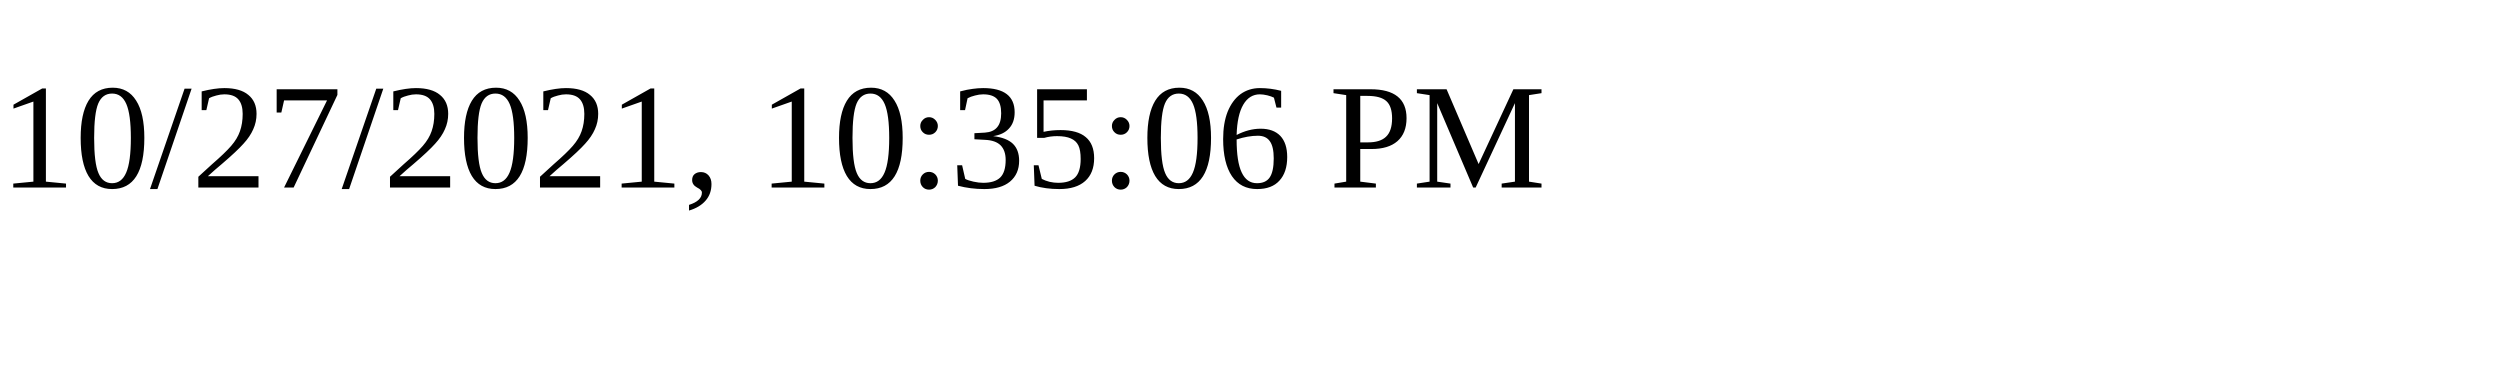
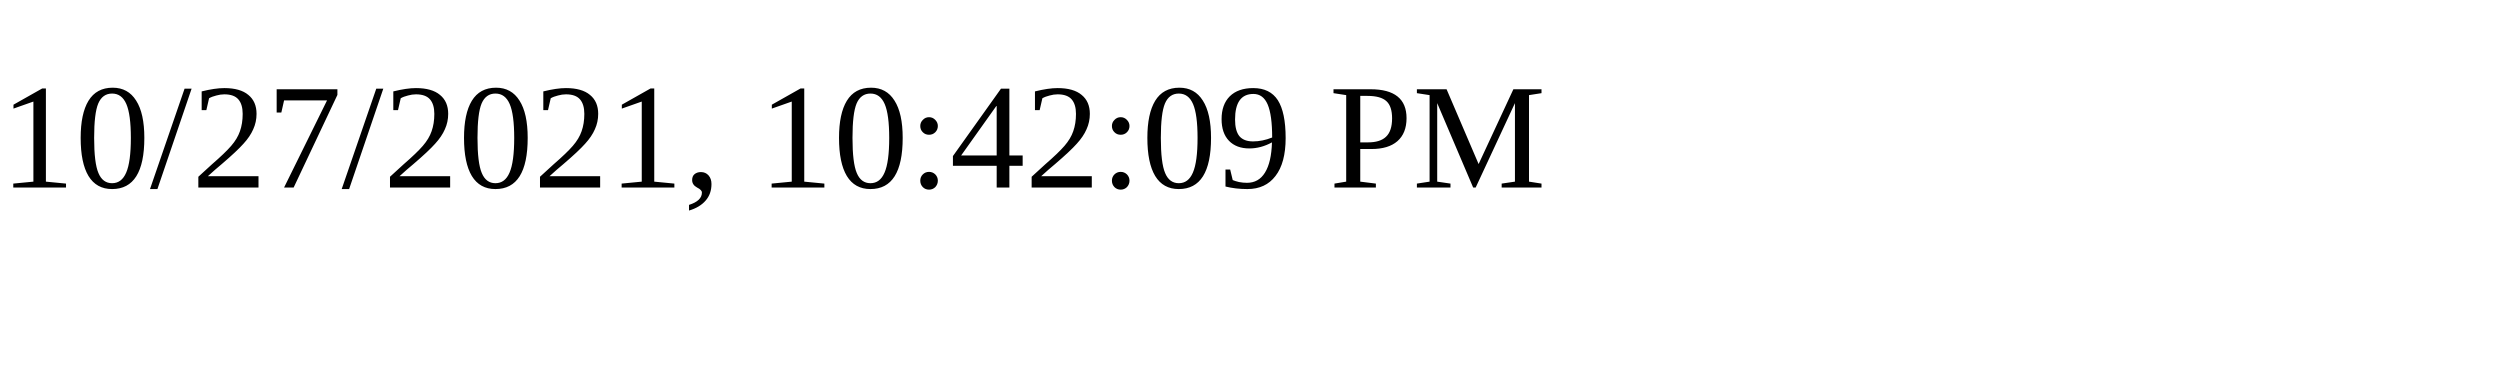
<svg xmlns="http://www.w3.org/2000/svg" height="30" width="200">
-   <text x="0" y="15">10/27/2021, 10:35:06 PM</text>
+   <text x="0" y="15">10/27/2021, 10:42:09 PM</text>
</svg>
